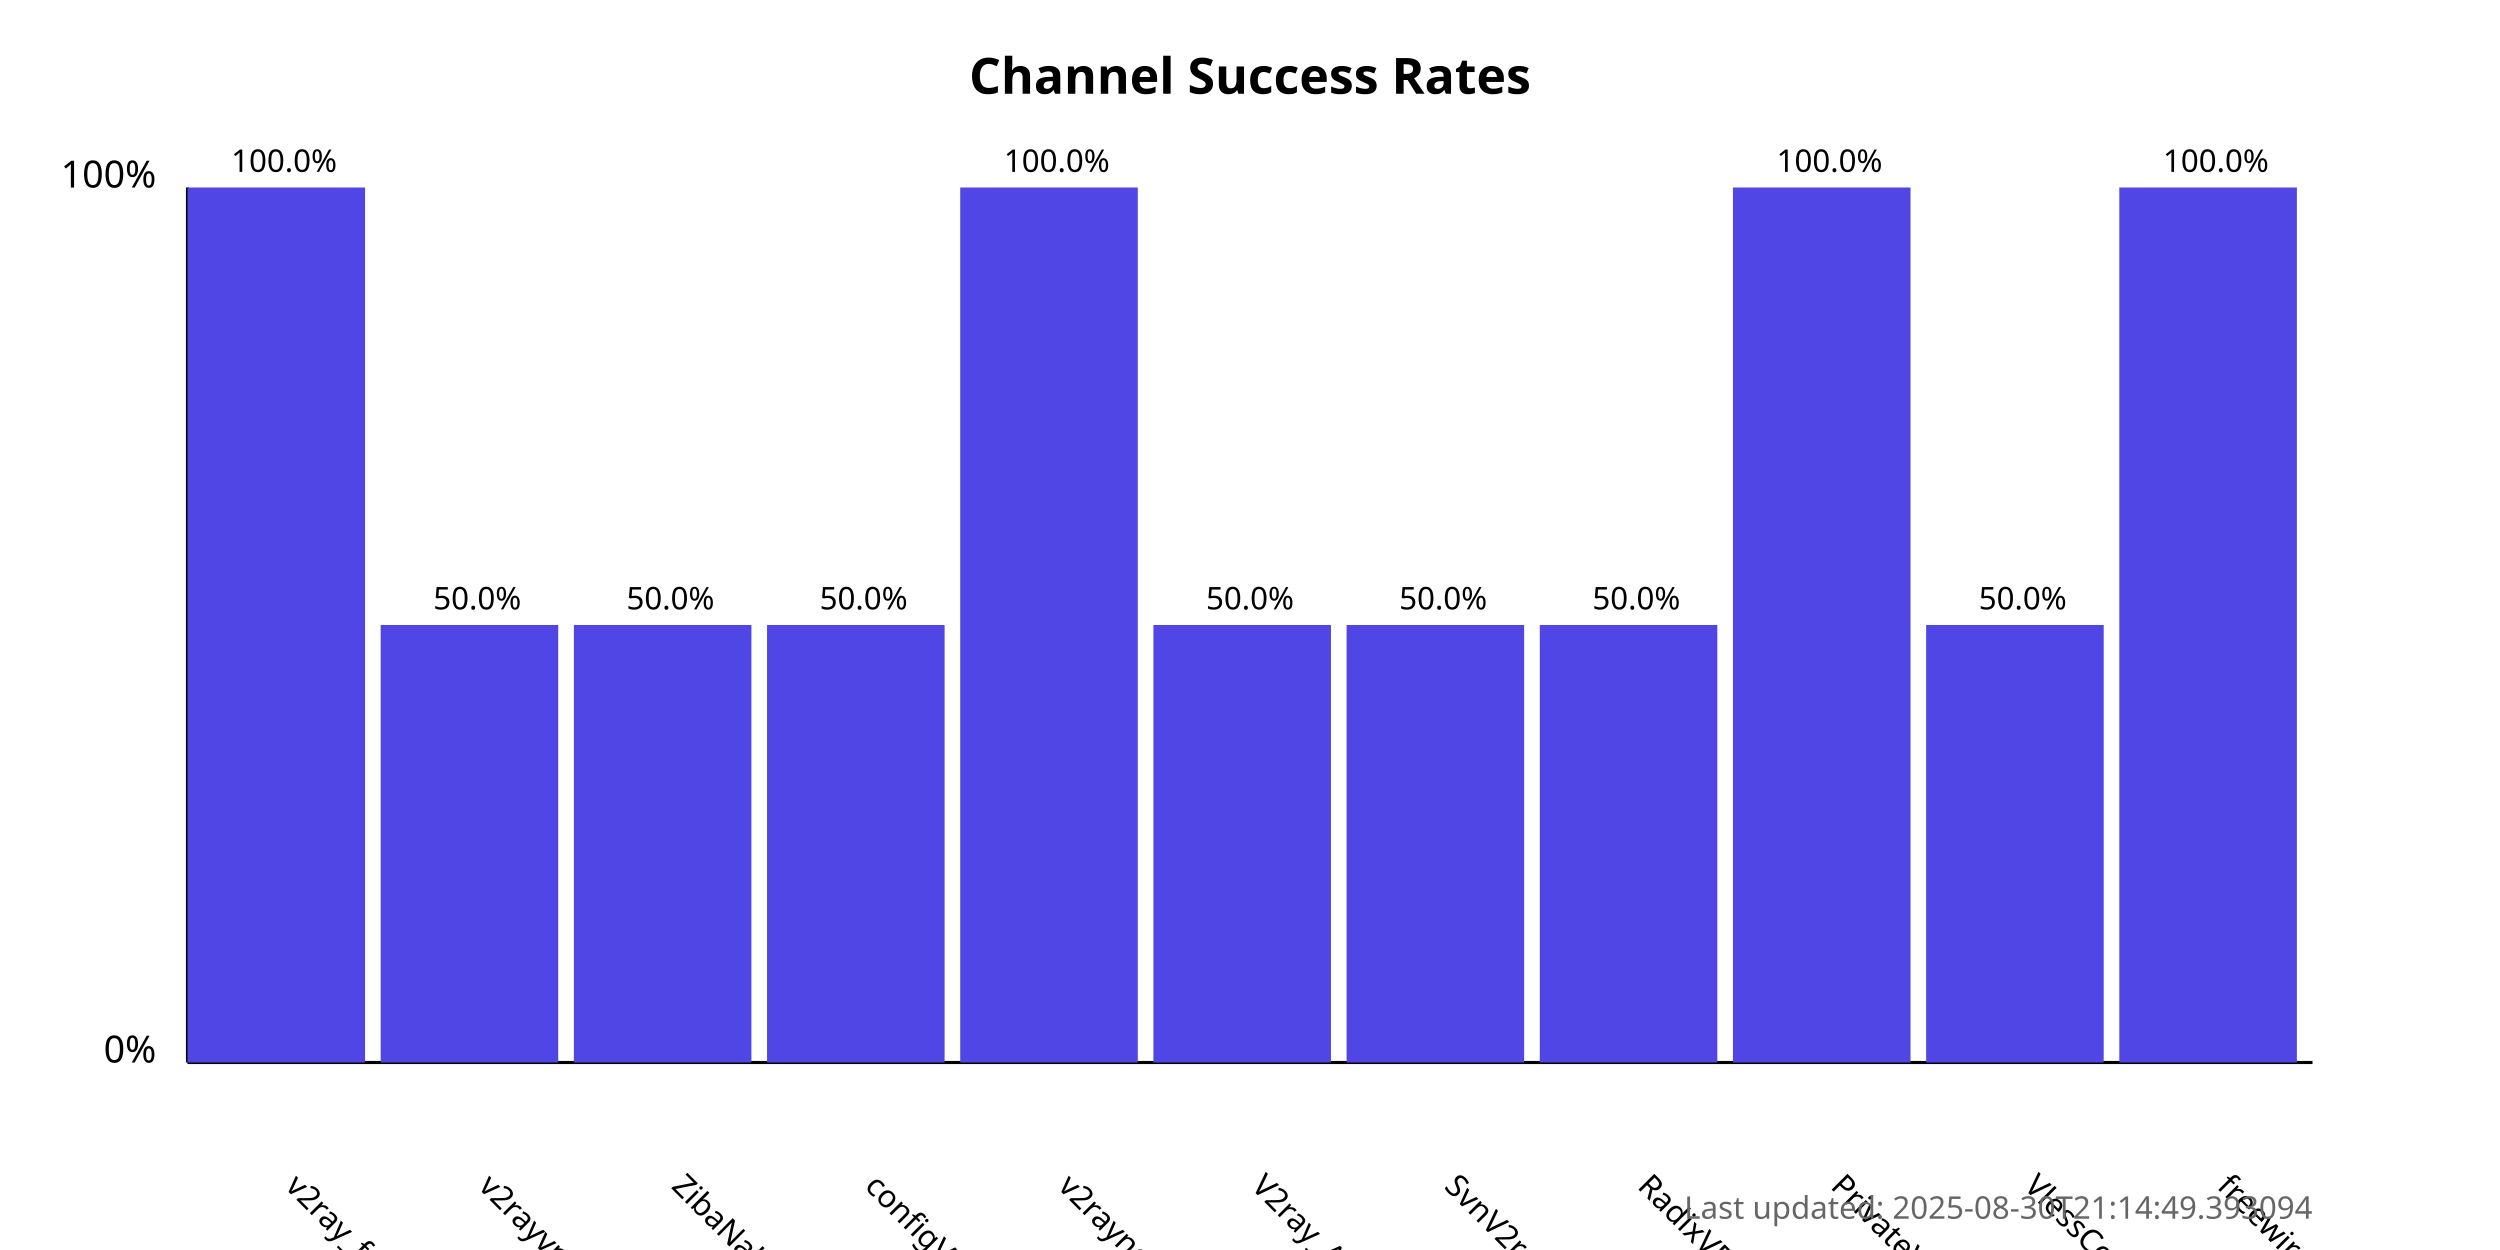
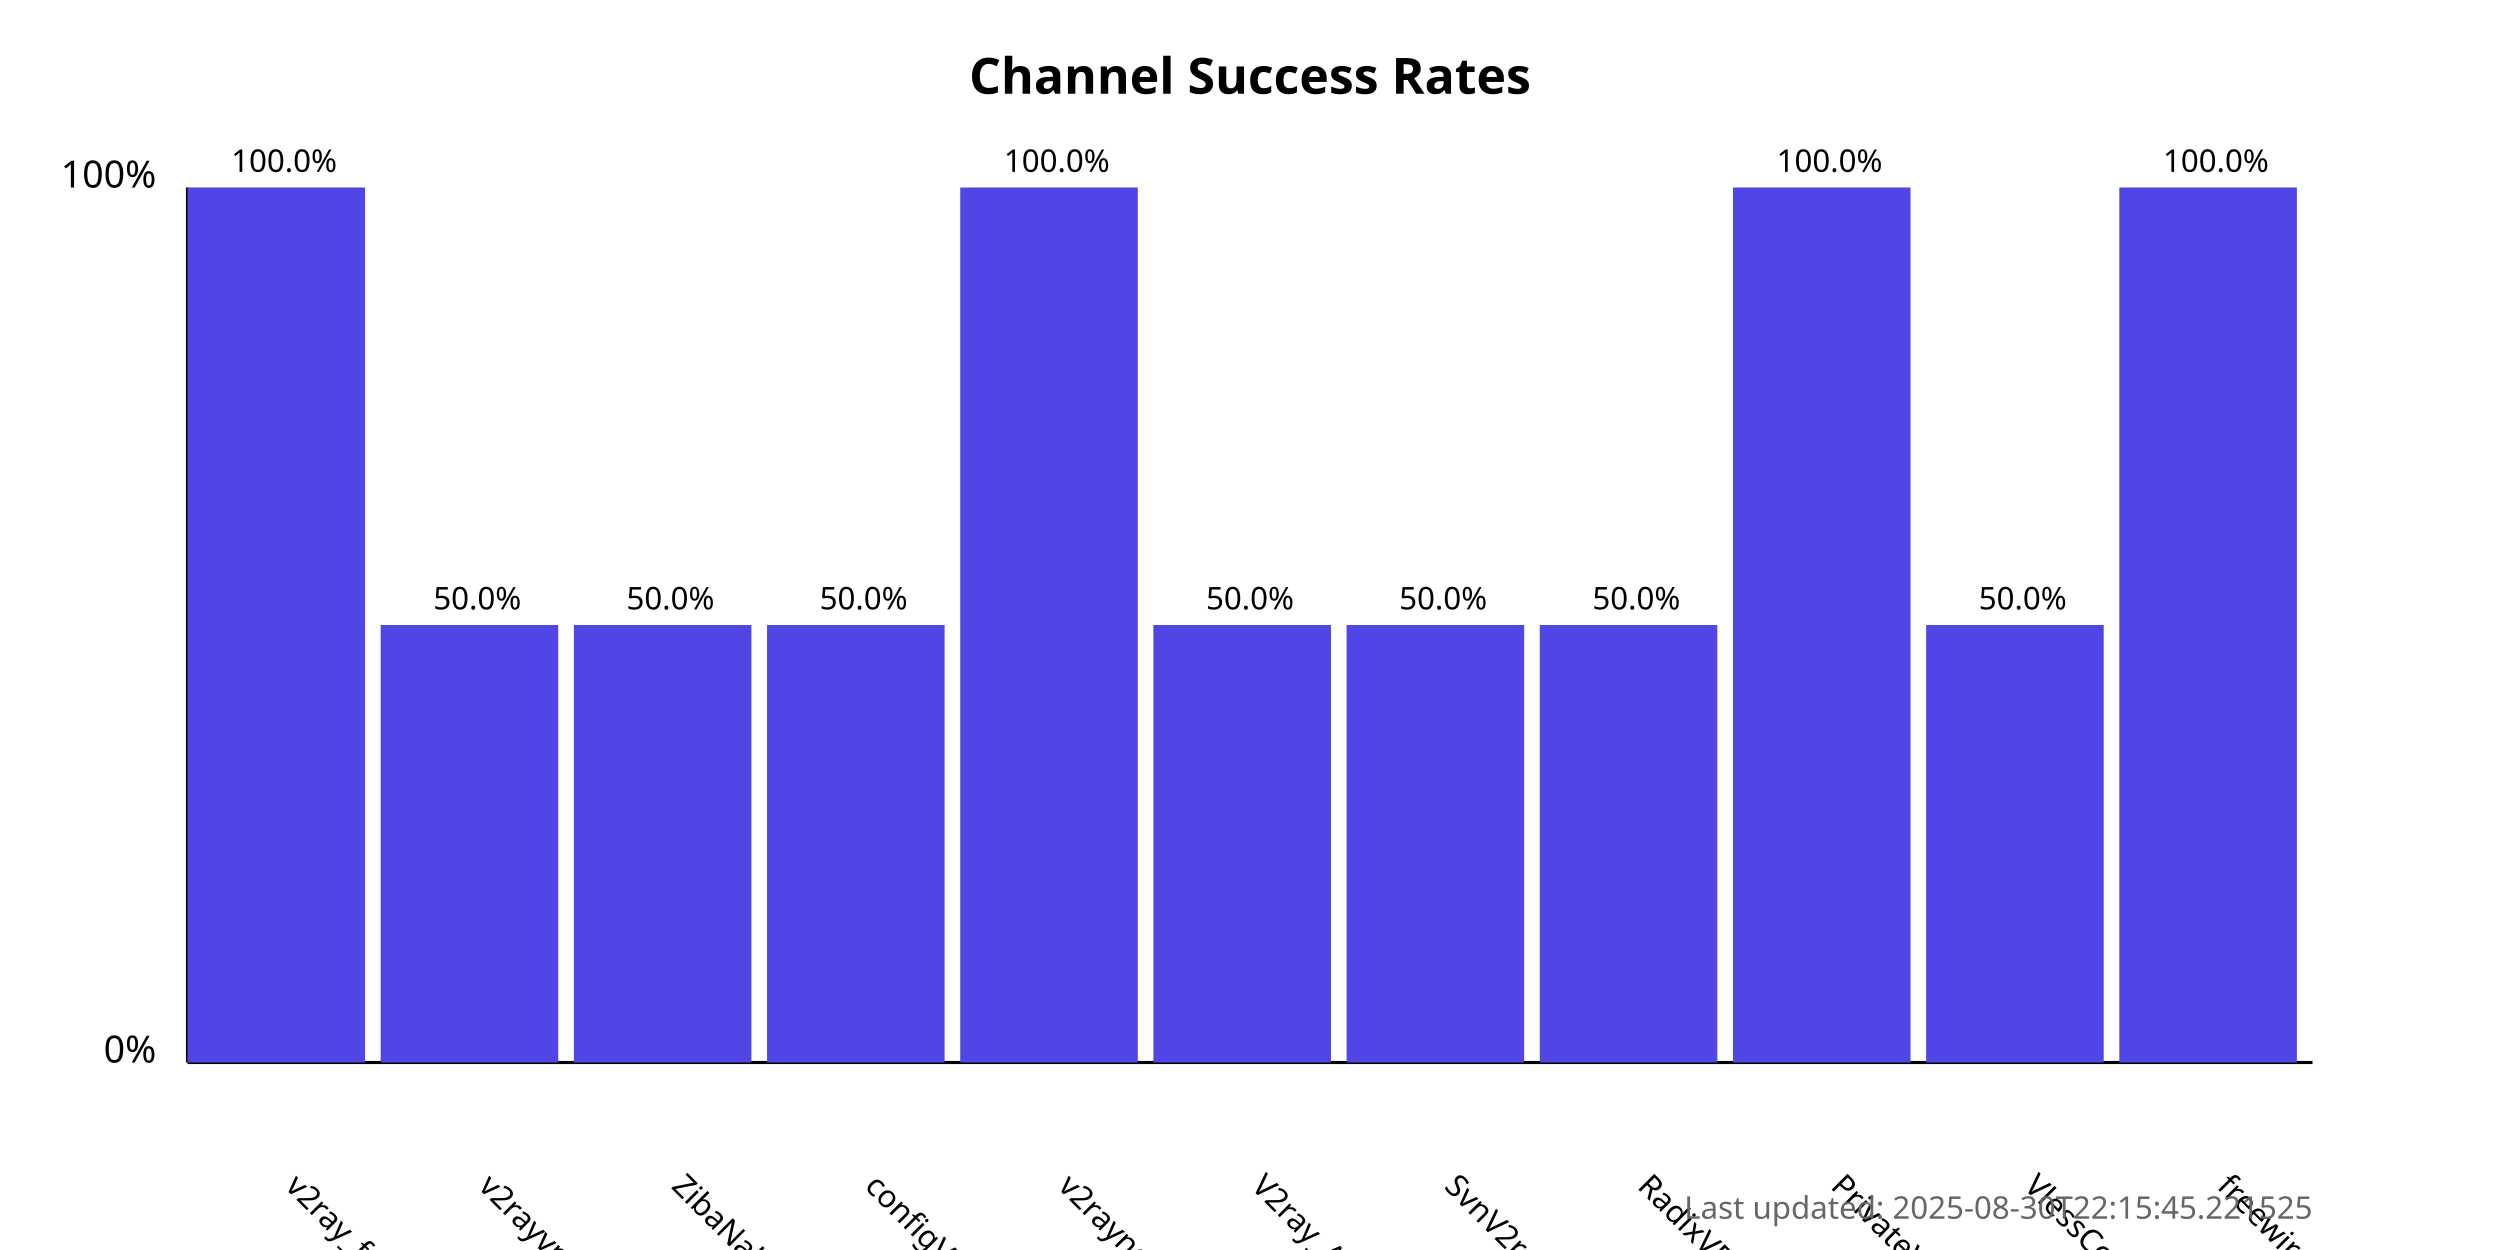
<svg xmlns="http://www.w3.org/2000/svg" width="800" height="400">
  <style>
            .chart-title { font: bold 16px sans-serif; }
            .axis-label { font: 12px sans-serif; }
            .tick-label { font: 10px sans-serif; }
            .bar { fill: #4f46e5; }
            .bar:hover { fill: #6366f1; }
            .timestamp { font: 10px sans-serif; fill: #666; }
        </style>
  <text x="400.0" y="30" text-anchor="middle" class="chart-title">
            Channel Success Rates
        </text>
  <line x1="60" y1="340" x2="60" y2="60" stroke="black" stroke-width="1" />
  <line x1="60" y1="340" x2="740" y2="340" stroke="black" stroke-width="1" />
  <text x="50" y="340" text-anchor="end" class="axis-label">0%</text>
  <text x="50" y="60" text-anchor="end" class="axis-label">100%</text>
  <g>
    <rect x="60" y="60.0" width="56.818" height="280.0" class="bar" />
    <text x="90.909" y="380" transform="rotate(45, 90.90909, 380)" text-anchor="start" class="tick-label">
                v2ray_free_conf
            </text>
    <text x="90.909" y="55.0" text-anchor="middle" class="tick-label">
                100.0%
            </text>
  </g>
  <g>
    <rect x="121.818" y="200.0" width="56.818" height="140.0" class="bar" />
    <text x="152.727" y="380" transform="rotate(45, 152.7273, 380)" text-anchor="start" class="tick-label">
                v2rayvpno
            </text>
    <text x="152.727" y="195.0" text-anchor="middle" class="tick-label">
                50.0%
            </text>
  </g>
  <g>
    <rect x="183.636" y="200.0" width="56.818" height="140.0" class="bar" />
    <text x="214.545" y="380" transform="rotate(45, 214.5455, 380)" text-anchor="start" class="tick-label">
                ZibaNabz
            </text>
    <text x="214.545" y="195.0" text-anchor="middle" class="tick-label">
                50.0%
            </text>
  </g>
  <g>
    <rect x="245.455" y="200.0" width="56.818" height="140.0" class="bar" />
    <text x="276.364" y="380" transform="rotate(45, 276.3636, 380)" text-anchor="start" class="tick-label">
                configV2rayForFree
            </text>
    <text x="276.364" y="195.0" text-anchor="middle" class="tick-label">
                50.0%
            </text>
  </g>
  <g>
    <rect x="307.273" y="60.0" width="56.818" height="280.0" class="bar" />
    <text x="338.182" y="380" transform="rotate(45, 338.1818, 380)" text-anchor="start" class="tick-label">
                v2rayngvpn
            </text>
    <text x="338.182" y="55.0" text-anchor="middle" class="tick-label">
                100.0%
            </text>
  </g>
  <g>
    <rect x="369.091" y="200.0" width="56.818" height="140.0" class="bar" />
    <text x="400.0" y="380" transform="rotate(45, 400.0, 380)" text-anchor="start" class="tick-label">
                V2ray_Alpha
            </text>
    <text x="400.0" y="195.0" text-anchor="middle" class="tick-label">
                50.0%
            </text>
  </g>
  <g>
    <rect x="430.909" y="200.0" width="56.818" height="140.0" class="bar" />
    <text x="461.818" y="380" transform="rotate(45, 461.8182, 380)" text-anchor="start" class="tick-label">
                SvnV2ray
            </text>
    <text x="461.818" y="195.0" text-anchor="middle" class="tick-label">
                50.0%
            </text>
  </g>
  <g>
    <rect x="492.727" y="200.0" width="56.818" height="140.0" class="bar" />
    <text x="523.636" y="380" transform="rotate(45, 523.6364, 380)" text-anchor="start" class="tick-label">
                RadixVPN
            </text>
    <text x="523.636" y="195.0" text-anchor="middle" class="tick-label">
                50.0%
            </text>
  </g>
  <g>
    <rect x="554.545" y="60.0" width="56.818" height="280.0" class="bar" />
    <text x="585.455" y="380" transform="rotate(45, 585.4545, 380)" text-anchor="start" class="tick-label">
                PrivateVPNs
            </text>
    <text x="585.455" y="55.0" text-anchor="middle" class="tick-label">
                100.0%
            </text>
  </g>
  <g>
    <rect x="616.364" y="200.0" width="56.818" height="140.0" class="bar" />
    <text x="647.273" y="380" transform="rotate(45, 647.2727, 380)" text-anchor="start" class="tick-label">
                VlessConfig
            </text>
    <text x="647.273" y="195.0" text-anchor="middle" class="tick-label">
                50.0%
            </text>
  </g>
  <g>
    <rect x="678.182" y="60.0" width="56.818" height="280.0" class="bar" />
    <text x="709.091" y="380" transform="rotate(45, 709.0909, 380)" text-anchor="start" class="tick-label">
                freewireguard
            </text>
    <text x="709.091" y="55.0" text-anchor="middle" class="tick-label">
                100.0%
            </text>
  </g>
  <text x="740" y="390" text-anchor="end" class="timestamp">
-             Last updated: 2025-08-30T21:14:49.393094
+             Last updated: 2025-08-30T22:15:45.221525
        </text>
</svg>
